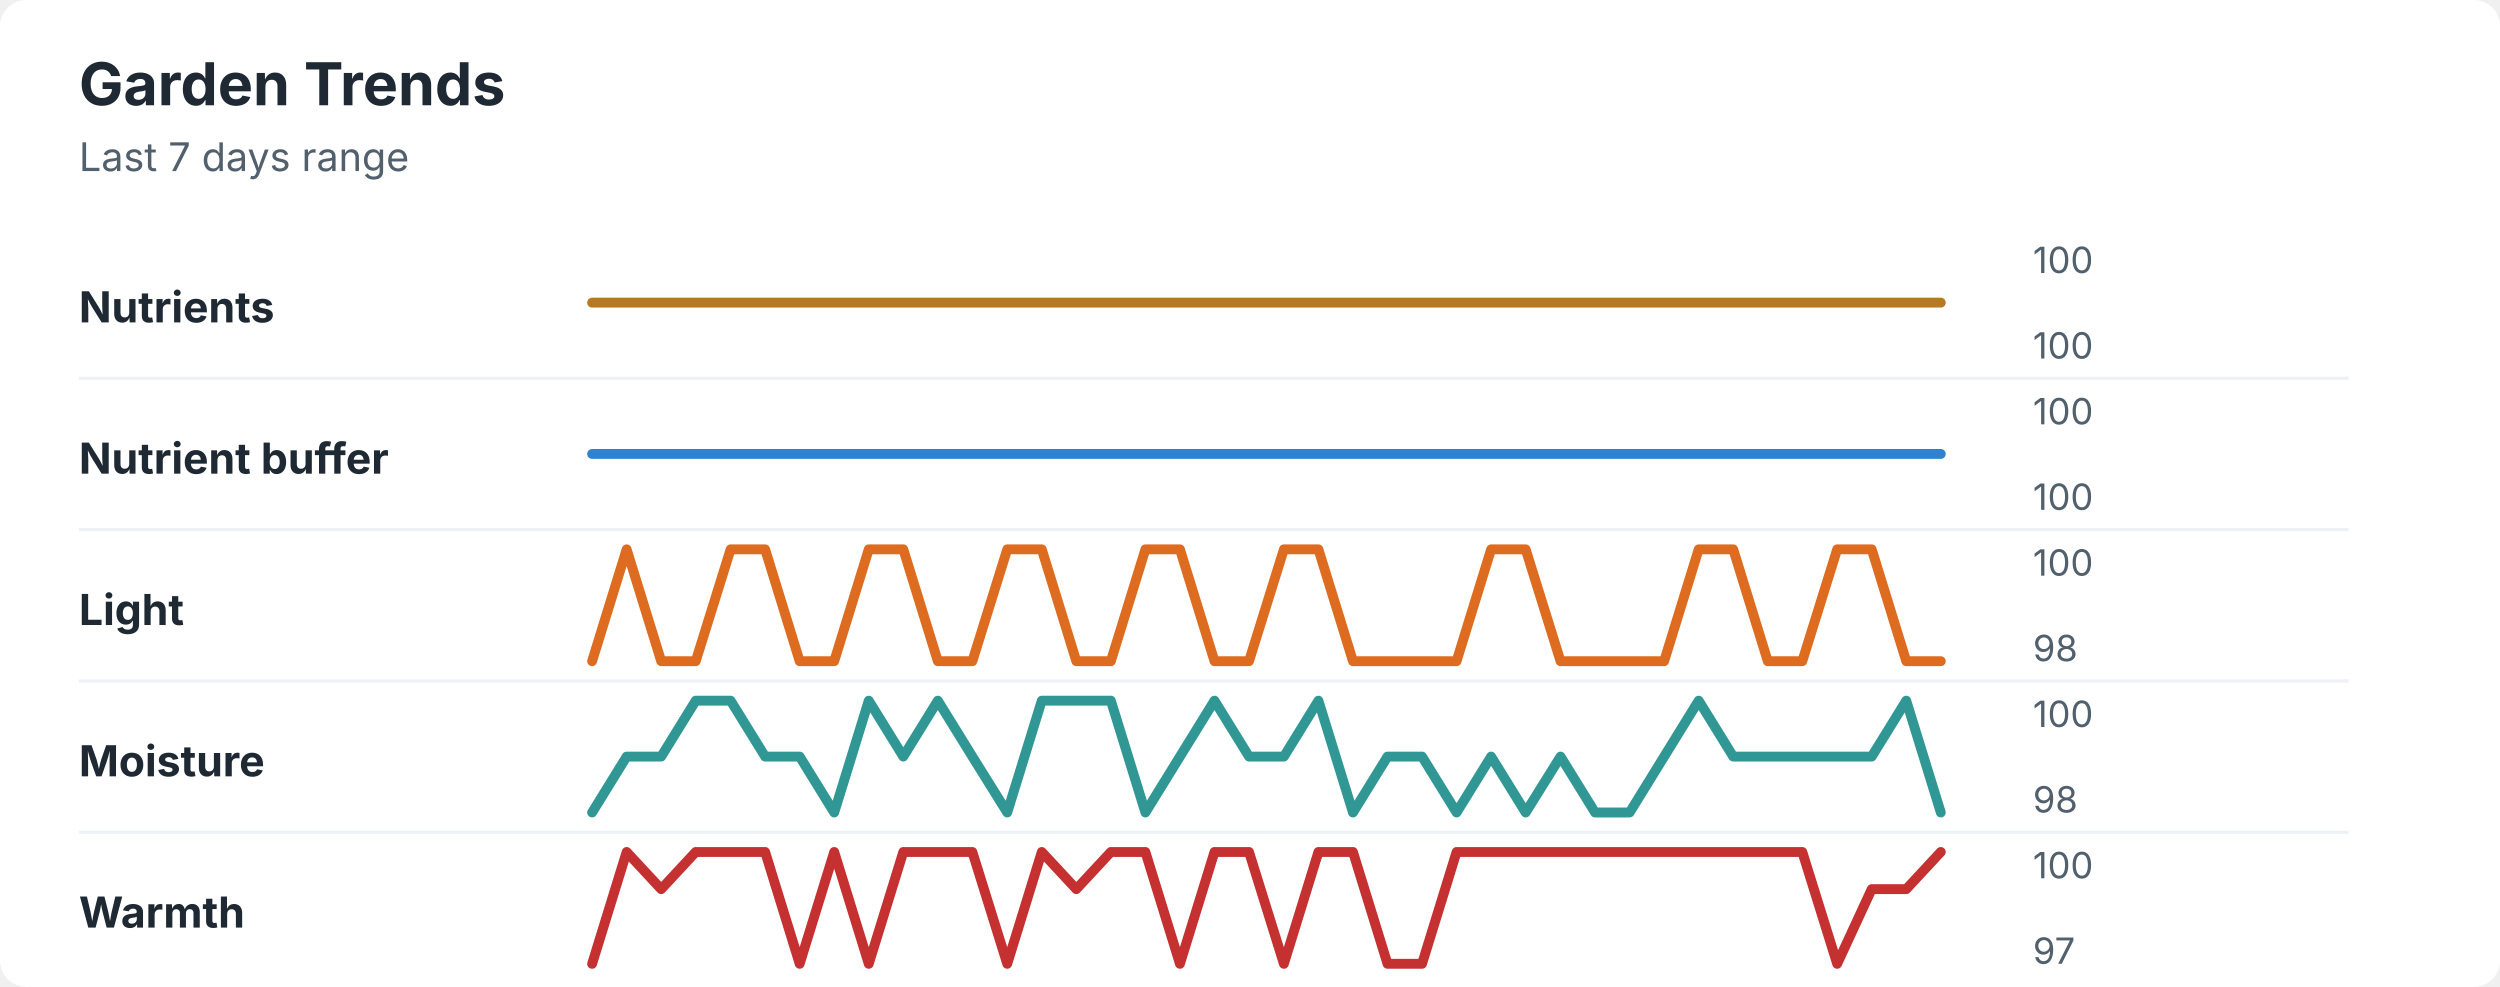
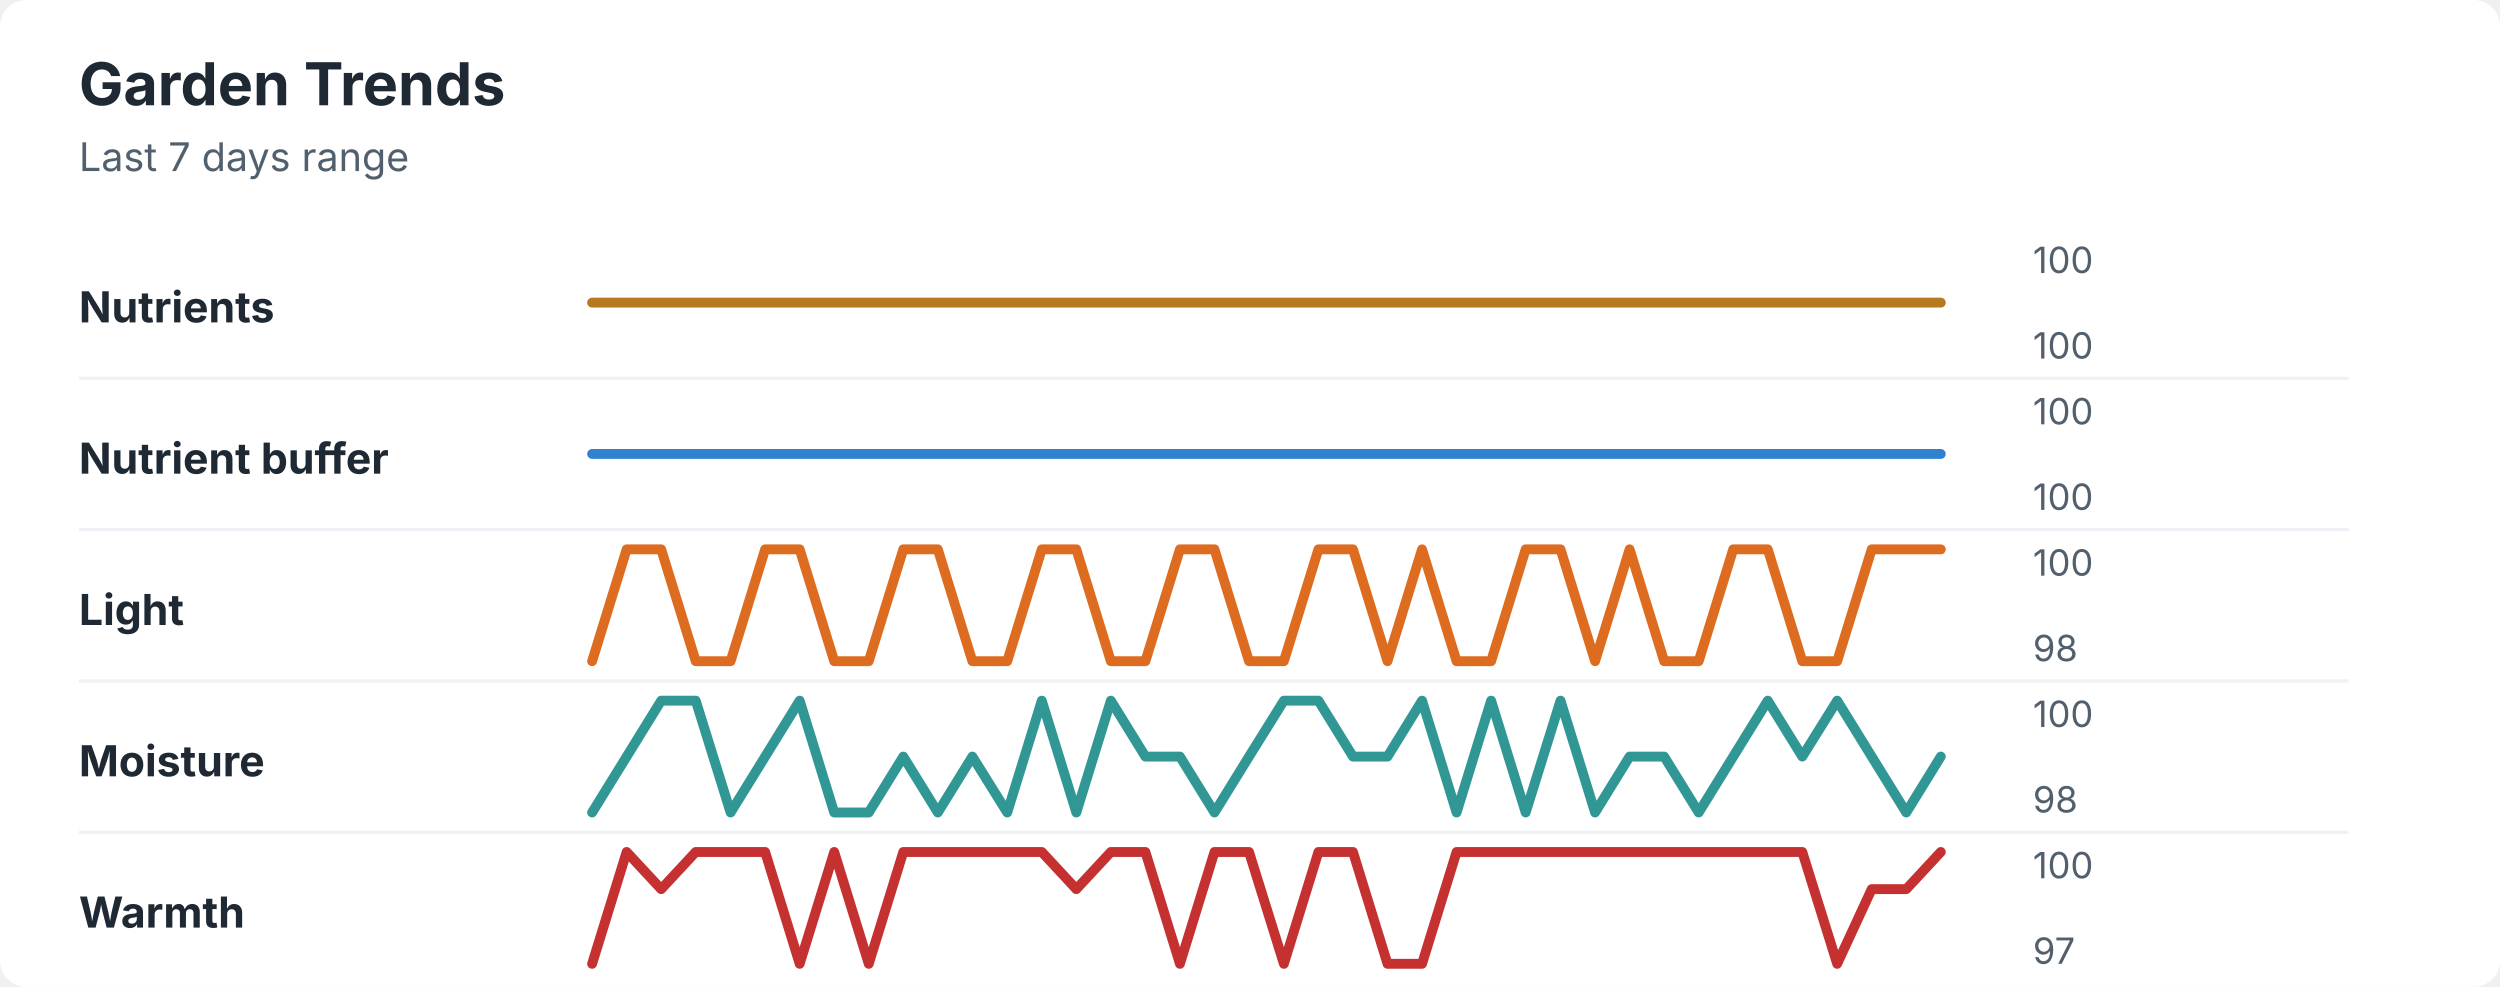
<svg xmlns="http://www.w3.org/2000/svg" width="760" height="300" viewBox="0 0 760 300" role="img" aria-labelledby="title desc">
  <rect width="760" height="300" rx="8" fill="#ffffff" />
  <style>
    text { font-family: -apple-system, BlinkMacSystemFont, "Segoe UI", sans-serif; }
    .title { font-size: 18px; font-weight: 700; fill: #1f2933; }
    .subtitle { font-size: 12px; fill: #52606d; }
    .label { font-size: 13px; font-weight: 650; fill: #1f2933; }
    .axis-value { font-size: 11px; fill: #52606d; }
    .separator { stroke: #eef2f7; stroke-width: 1; }
  </style>
  <text x="24" y="32" class="title">Garden Trends</text>
  <text x="24" y="52" class="subtitle">Last 7 days range</text>
  <text x="24" y="98" class="label">Nutrients</text>
  <polyline points="180.0,92.0 190.5,92.0 201.0,92.0 211.5,92.0 222.1,92.0 232.6,92.0 243.1,92.0 253.6,92.0 264.1,92.0 274.6,92.0 285.1,92.0 295.6,92.0 306.2,92.0 316.7,92.0 327.2,92.0 337.7,92.0 348.2,92.0 358.7,92.0 369.2,92.0 379.7,92.0 390.3,92.0 400.8,92.0 411.3,92.0 421.8,92.0 432.3,92.0 442.8,92.0 453.3,92.0 463.8,92.0 474.4,92.0 484.9,92.0 495.4,92.0 505.9,92.0 516.4,92.0 526.9,92.0 537.4,92.0 547.9,92.0 558.5,92.0 569.0,92.0 579.5,92.0 590.0,92.0 " fill="none" stroke="#b7791f" stroke-width="3" stroke-linecap="round" stroke-linejoin="round" />
  <text x="618" y="83" class="axis-value">100</text>
  <text x="618" y="109" class="axis-value">100</text>
  <line x1="24" y1="115.0" x2="714" y2="115.0" class="separator" />
  <text x="24" y="144" class="label">Nutrient buffer</text>
  <polyline points="180.0,138.0 190.5,138.0 201.0,138.0 211.5,138.0 222.1,138.0 232.6,138.0 243.1,138.0 253.6,138.0 264.1,138.0 274.6,138.0 285.1,138.0 295.6,138.0 306.2,138.0 316.7,138.0 327.2,138.0 337.7,138.0 348.2,138.0 358.7,138.0 369.2,138.0 379.7,138.0 390.3,138.0 400.8,138.0 411.3,138.0 421.8,138.0 432.3,138.0 442.8,138.0 453.3,138.0 463.8,138.0 474.4,138.0 484.9,138.0 495.4,138.0 505.9,138.0 516.4,138.0 526.9,138.0 537.4,138.0 547.9,138.0 558.5,138.0 569.0,138.0 579.5,138.0 590.0,138.0 " fill="none" stroke="#3182ce" stroke-width="3" stroke-linecap="round" stroke-linejoin="round" />
  <text x="618" y="129" class="axis-value">100</text>
  <text x="618" y="155" class="axis-value">100</text>
  <line x1="24" y1="161.0" x2="714" y2="161.0" class="separator" />
  <text x="24" y="190" class="label">Light</text>
-   <polyline points="180.0,201.0 190.5,167.0 201.0,201.0 211.5,201.0 222.1,167.0 232.6,167.0 243.1,201.0 253.6,201.0 264.1,167.0 274.6,167.0 285.1,201.0 295.6,201.0 306.2,167.0 316.7,167.0 327.2,201.0 337.7,201.0 348.2,167.0 358.7,167.0 369.2,201.0 379.7,201.0 390.3,167.0 400.8,167.0 411.3,201.0 421.8,201.0 432.3,201.0 442.8,201.0 453.3,167.0 463.8,167.0 474.4,201.0 484.9,201.0 495.4,201.0 505.9,201.0 516.4,167.0 526.9,167.0 537.4,201.0 547.9,201.0 558.5,167.0 569.0,167.0 579.5,201.0 590.0,201.0 " fill="none" stroke="#dd6b20" stroke-width="3" stroke-linecap="round" stroke-linejoin="round" />
+   <polyline points="180.0,201.0 190.5,167.0 201.0,167.0 211.5,201.0 222.1,201.0 232.6,167.0 243.1,167.0 253.6,201.0 264.1,201.0 274.6,167.0 285.1,167.0 295.6,201.0 306.2,201.0 316.7,167.0 327.2,167.0 337.7,201.0 348.2,201.0 358.7,167.0 369.2,167.0 379.7,201.0 390.3,201.0 400.8,167.0 411.3,167.0 421.8,201.0 432.3,167.0 442.8,201.0 453.3,201.0 463.8,167.0 474.4,167.0 484.9,201.0 495.4,167.0 505.9,201.0 516.4,201.0 526.9,167.0 537.4,167.0 547.9,201.0 558.5,201.0 569.0,167.0 579.5,167.0 590.0,167.0 " fill="none" stroke="#dd6b20" stroke-width="3" stroke-linecap="round" stroke-linejoin="round" />
  <text x="618" y="175" class="axis-value">100</text>
  <text x="618" y="201" class="axis-value">98</text>
  <line x1="24" y1="207.0" x2="714" y2="207.0" class="separator" />
  <text x="24" y="236" class="label">Moisture</text>
-   <polyline points="180.0,247.0 190.5,230.0 201.0,230.0 211.5,213.0 222.1,213.0 232.6,230.0 243.1,230.0 253.6,247.0 264.1,213.0 274.6,230.0 285.1,213.0 295.6,230.0 306.2,247.0 316.7,213.0 327.2,213.0 337.7,213.0 348.2,247.0 358.7,230.0 369.2,213.0 379.7,230.0 390.3,230.0 400.8,213.0 411.3,247.0 421.8,230.0 432.3,230.0 442.8,247.0 453.3,230.0 463.8,247.0 474.4,230.0 484.9,247.0 495.4,247.0 505.9,230.0 516.4,213.0 526.9,230.0 537.4,230.0 547.9,230.0 558.5,230.0 569.0,230.0 579.5,213.0 590.0,247.0 " fill="none" stroke="#319795" stroke-width="3" stroke-linecap="round" stroke-linejoin="round" />
+   <polyline points="180.0,247.0 190.5,230.0 201.0,213.0 211.5,213.0 222.1,247.0 232.6,230.0 243.1,213.0 253.6,247.0 264.1,247.0 274.6,230.0 285.1,247.0 295.6,230.0 306.2,247.0 316.7,213.0 327.2,247.0 337.7,213.0 348.2,230.0 358.7,230.0 369.2,247.0 379.7,230.0 390.3,213.0 400.8,213.0 411.3,230.0 421.8,230.0 432.3,213.0 442.8,247.0 453.3,213.0 463.8,247.0 474.4,213.0 484.9,247.0 495.4,230.0 505.9,230.0 516.4,247.0 526.9,230.0 537.4,213.0 547.9,230.0 558.5,213.0 569.0,230.0 579.5,247.0 590.0,230.0 " fill="none" stroke="#319795" stroke-width="3" stroke-linecap="round" stroke-linejoin="round" />
  <text x="618" y="221" class="axis-value">100</text>
  <text x="618" y="247" class="axis-value">98</text>
  <line x1="24" y1="253.0" x2="714" y2="253.0" class="separator" />
  <text x="24" y="282" class="label">Warmth</text>
-   <polyline points="180.0,293.0 190.5,259.0 201.0,270.3 211.5,259.0 222.1,259.0 232.6,259.0 243.1,293.0 253.6,259.0 264.1,293.0 274.6,259.0 285.1,259.0 295.6,259.0 306.2,293.0 316.7,259.0 327.2,270.3 337.7,259.0 348.2,259.0 358.7,293.0 369.2,259.0 379.7,259.0 390.3,293.0 400.8,259.0 411.3,259.0 421.8,293.0 432.3,293.0 442.8,259.0 453.3,259.0 463.8,259.0 474.4,259.0 484.9,259.0 495.4,259.0 505.9,259.0 516.4,259.0 526.9,259.0 537.4,259.0 547.9,259.0 558.5,293.0 569.0,270.3 579.5,270.3 590.0,259.0 " fill="none" stroke="#c53030" stroke-width="3" stroke-linecap="round" stroke-linejoin="round" />
+   <polyline points="180.0,293.0 190.5,259.0 201.0,270.3 211.5,259.0 222.1,259.0 232.6,259.0 243.1,293.0 253.6,259.0 264.1,293.0 274.6,259.0 285.1,259.0 295.6,259.0 306.2,259.0 316.7,259.0 327.2,270.3 337.7,259.0 348.2,259.0 358.7,293.0 369.2,259.0 379.7,259.0 390.3,293.0 400.8,259.0 411.3,259.0 421.8,293.0 432.3,293.0 442.8,259.0 453.3,259.0 463.8,259.0 474.4,259.0 484.9,259.0 495.4,259.0 505.9,259.0 516.4,259.0 526.9,259.0 537.4,259.0 547.9,259.0 558.5,293.0 569.0,270.3 579.5,270.3 590.0,259.0 " fill="none" stroke="#c53030" stroke-width="3" stroke-linecap="round" stroke-linejoin="round" />
  <text x="618" y="267" class="axis-value">100</text>
  <text x="618" y="293" class="axis-value">97</text>
</svg>
